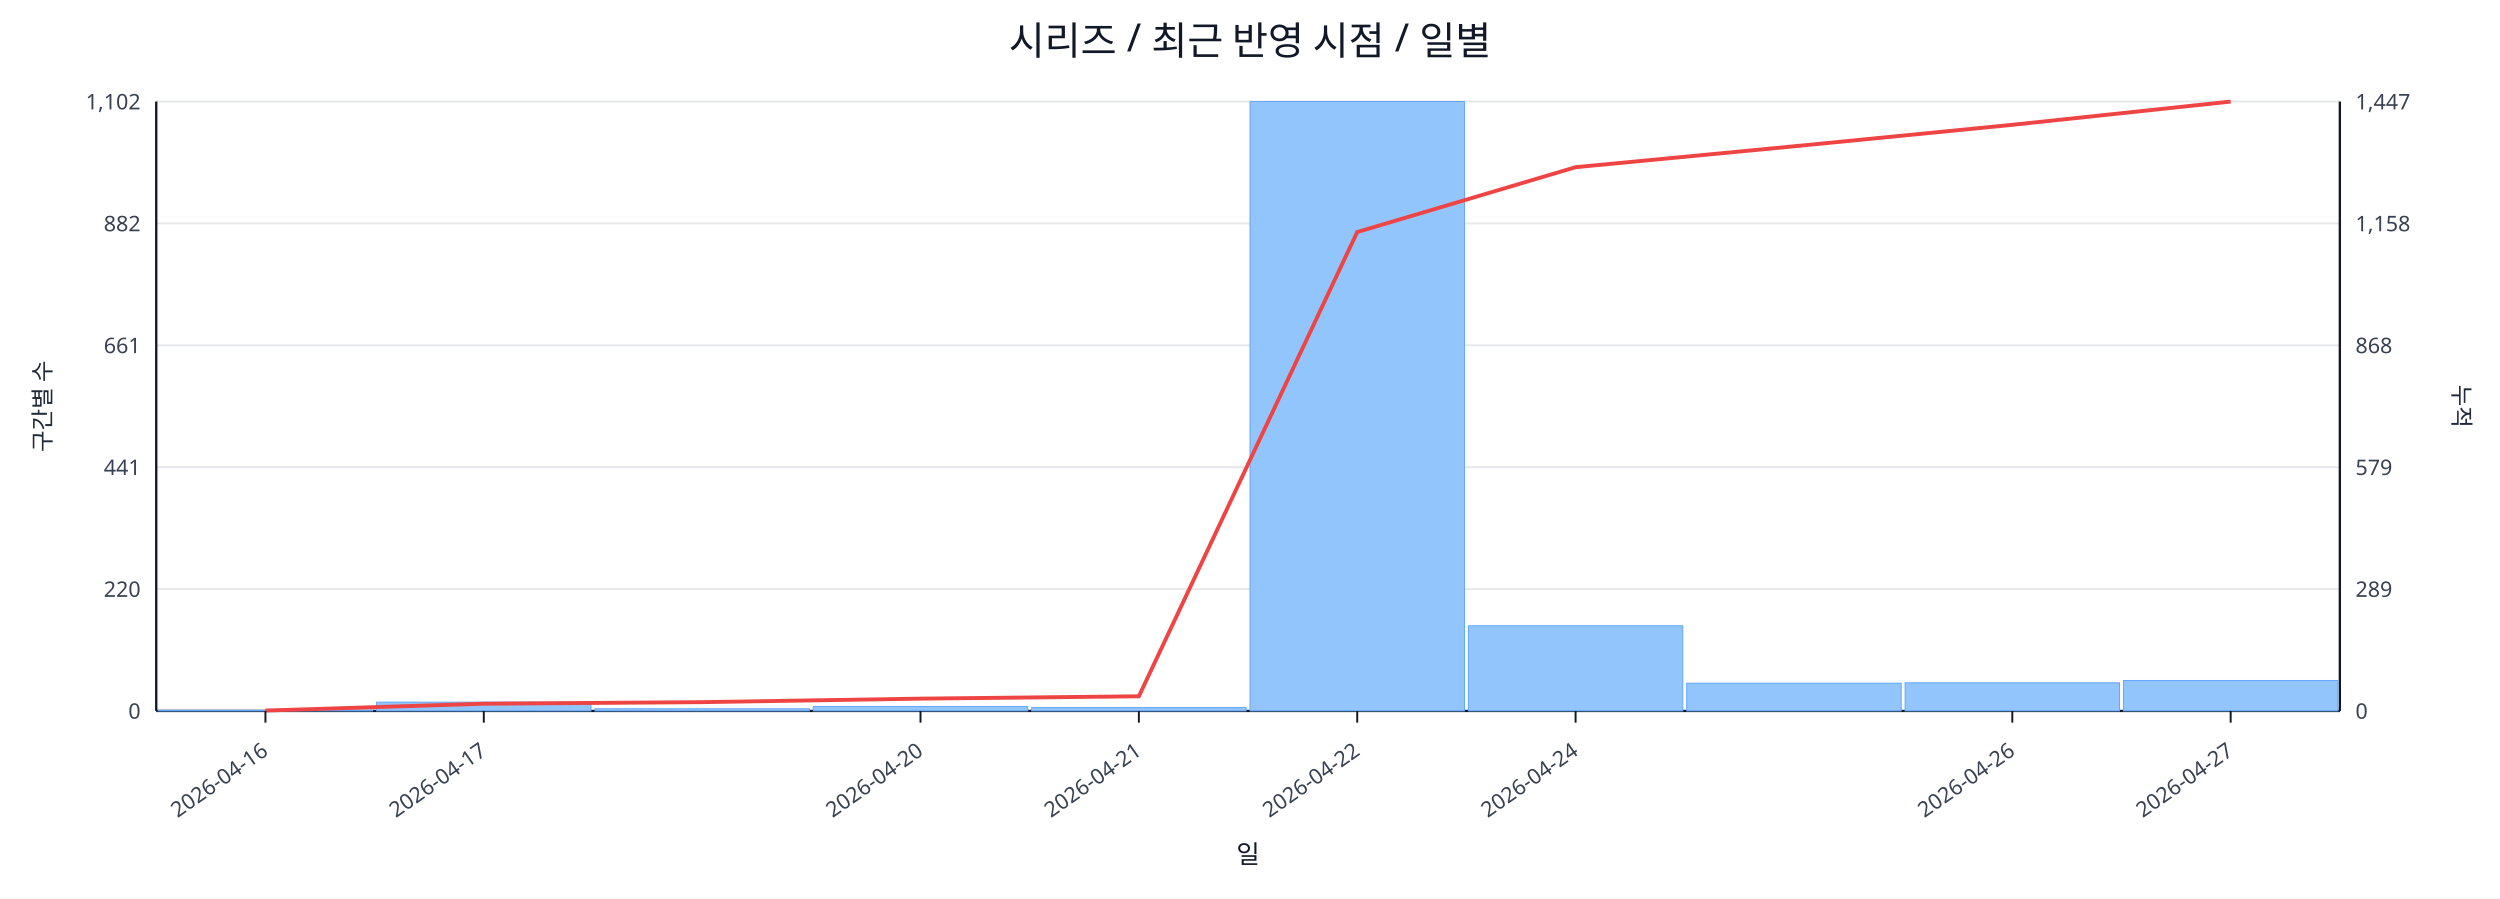
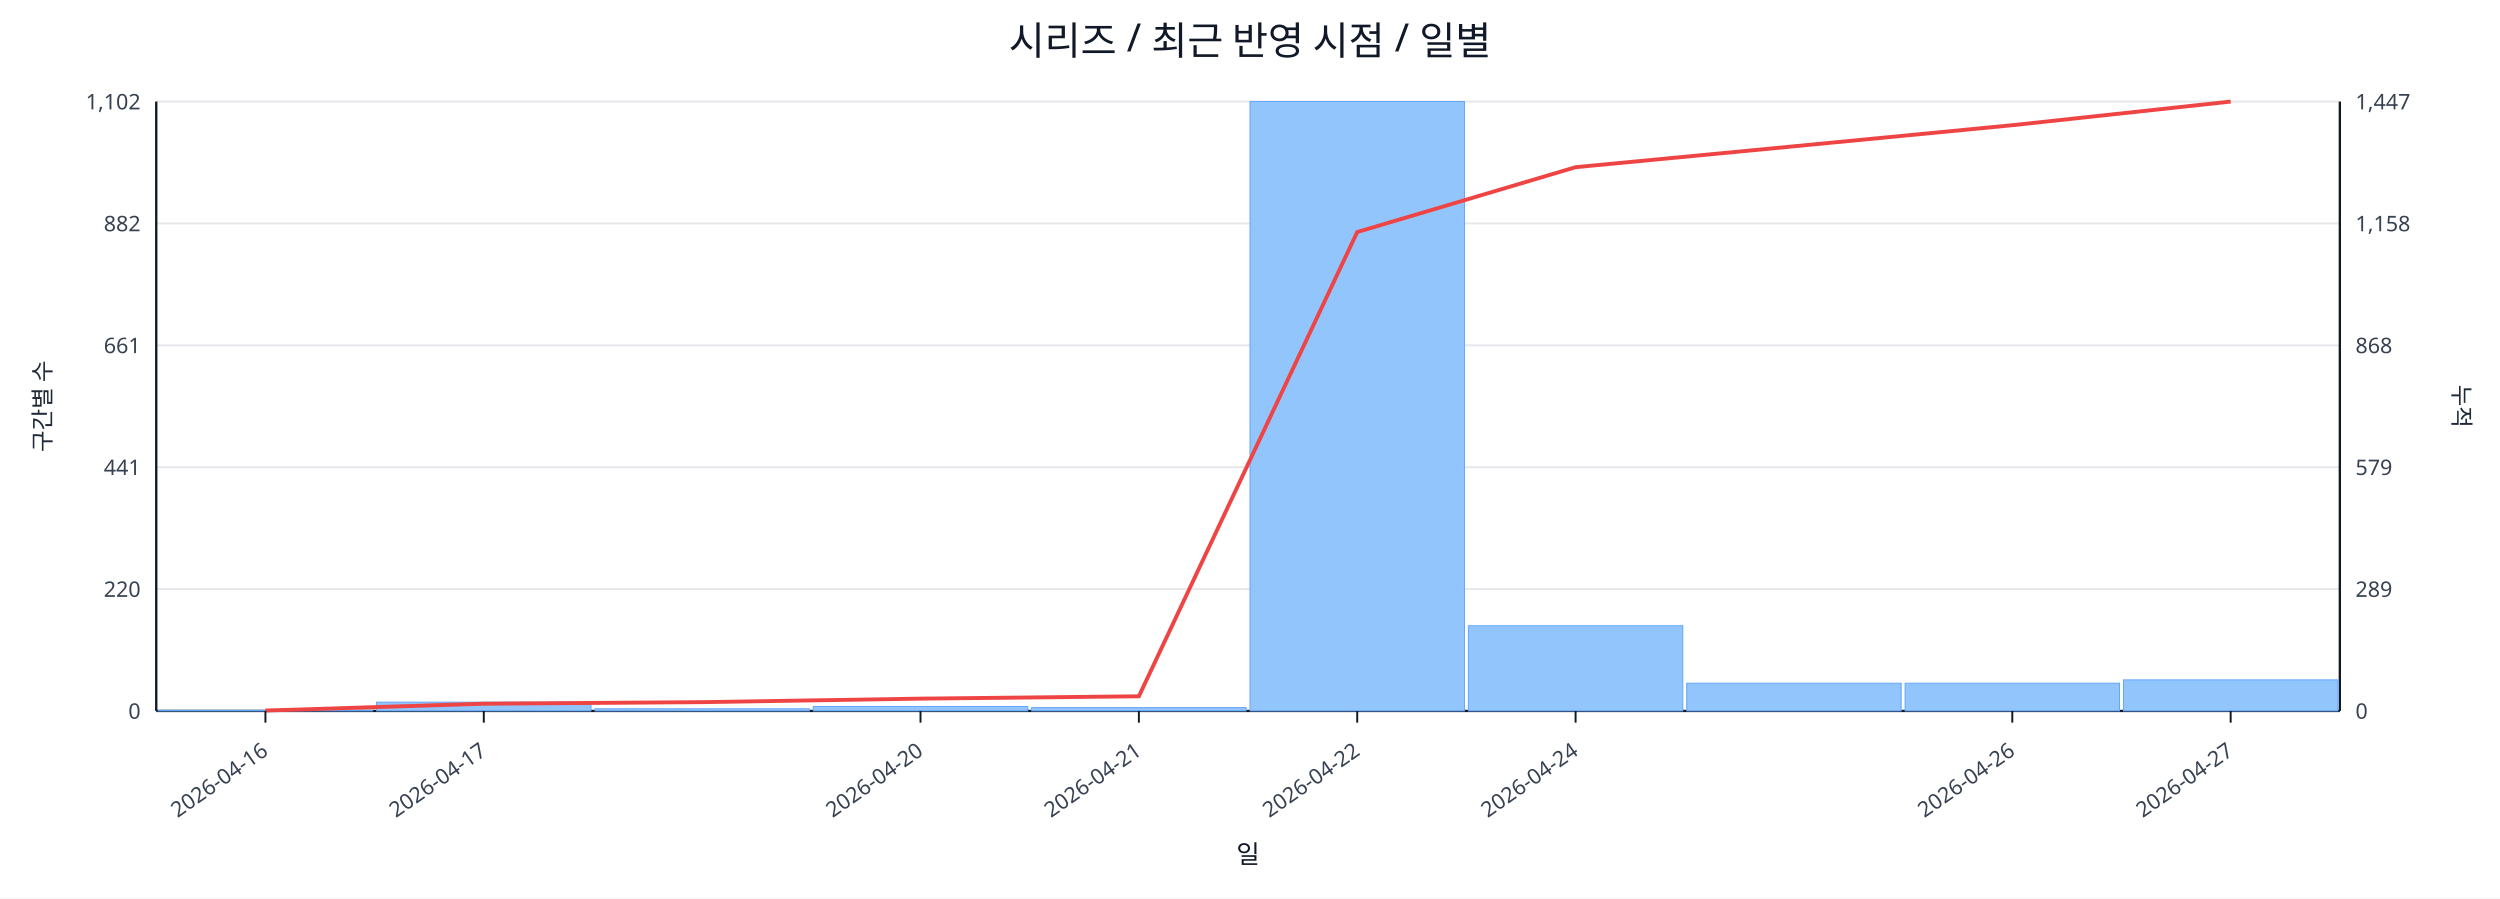
<svg xmlns="http://www.w3.org/2000/svg" width="1280" height="460" viewBox="0 0 1280 460">
  <rect x="0" y="0" width="100%" height="100%" fill="#ffffff" />
  <text x="640.0" y="28" font-size="20" text-anchor="middle" font-family="sans-serif" fill="#111827">시리즈 / 최근 반영 시점 / 일별</text>
  <line x1="80.0" y1="52.0" x2="1198.0" y2="52.0" stroke="#e5e7eb" stroke-width="1" />
  <text x="72.0" y="56.0" font-size="11" text-anchor="end" font-family="sans-serif" fill="#374151">1,102</text>
  <text x="1206.0" y="56.0" font-size="11" text-anchor="start" font-family="sans-serif" fill="#374151">1,447</text>
  <line x1="80.0" y1="114.4" x2="1198.0" y2="114.4" stroke="#e5e7eb" stroke-width="1" />
  <text x="72.0" y="118.4" font-size="11" text-anchor="end" font-family="sans-serif" fill="#374151">882</text>
  <text x="1206.0" y="118.4" font-size="11" text-anchor="start" font-family="sans-serif" fill="#374151">1,158</text>
  <line x1="80.0" y1="176.8" x2="1198.0" y2="176.8" stroke="#e5e7eb" stroke-width="1" />
  <text x="72.0" y="180.8" font-size="11" text-anchor="end" font-family="sans-serif" fill="#374151">661</text>
  <text x="1206.0" y="180.8" font-size="11" text-anchor="start" font-family="sans-serif" fill="#374151">868</text>
  <line x1="80.0" y1="239.2" x2="1198.0" y2="239.2" stroke="#e5e7eb" stroke-width="1" />
  <text x="72.0" y="243.2" font-size="11" text-anchor="end" font-family="sans-serif" fill="#374151">441</text>
  <text x="1206.0" y="243.2" font-size="11" text-anchor="start" font-family="sans-serif" fill="#374151">579</text>
  <line x1="80.0" y1="301.6" x2="1198.0" y2="301.6" stroke="#e5e7eb" stroke-width="1" />
  <text x="72.0" y="305.6" font-size="11" text-anchor="end" font-family="sans-serif" fill="#374151">220</text>
  <text x="1206.0" y="305.6" font-size="11" text-anchor="start" font-family="sans-serif" fill="#374151">289</text>
  <line x1="80.0" y1="364.0" x2="1198.0" y2="364.0" stroke="#e5e7eb" stroke-width="1" />
  <text x="72.0" y="368.0" font-size="11" text-anchor="end" font-family="sans-serif" fill="#374151">0</text>
  <text x="1206.0" y="368.0" font-size="11" text-anchor="start" font-family="sans-serif" fill="#374151">0</text>
  <line x1="80.0" y1="364.0" x2="1198.0" y2="364.0" stroke="#111827" stroke-width="1.2" />
  <line x1="80.0" y1="52.0" x2="80.0" y2="364.0" stroke="#111827" stroke-width="1.2" />
  <line x1="1198.0" y1="52.0" x2="1198.0" y2="364.0" stroke="#111827" stroke-width="1.2" />
  <rect x="81.0" y="363.7" width="109.8" height="0.3" fill="#93c5fd" stroke="#60a5fa" stroke-width="0.5" />
  <rect x="192.8" y="359.5" width="109.8" height="4.5" fill="#93c5fd" stroke="#60a5fa" stroke-width="0.5" />
  <rect x="304.6" y="362.9" width="109.8" height="1.1" fill="#93c5fd" stroke="#60a5fa" stroke-width="0.5" />
  <rect x="416.4" y="361.7" width="109.8" height="2.3" fill="#93c5fd" stroke="#60a5fa" stroke-width="0.5" />
  <rect x="528.2" y="362.3" width="109.8" height="1.7" fill="#93c5fd" stroke="#60a5fa" stroke-width="0.5" />
  <rect x="640.0" y="52.0" width="109.8" height="312.0" fill="#93c5fd" stroke="#60a5fa" stroke-width="0.5" />
  <rect x="751.8" y="320.4" width="109.8" height="43.6" fill="#93c5fd" stroke="#60a5fa" stroke-width="0.5" />
  <rect x="863.6" y="349.8" width="109.8" height="14.2" fill="#93c5fd" stroke="#60a5fa" stroke-width="0.5" />
-   <rect x="975.4" y="349.6" width="109.8" height="14.4" fill="#93c5fd" stroke="#60a5fa" stroke-width="0.5" />
-   <rect x="1087.2" y="348.4" width="109.8" height="15.6" fill="#93c5fd" stroke="#60a5fa" stroke-width="0.5" />
-   <polyline fill="none" stroke="#ef4444" stroke-width="2" points="135.9,363.8 247.7,360.3 359.5,359.5 471.3,357.7 583.1,356.5 694.9,118.8 806.7,85.6 918.5,74.9 1030.3,63.9 1142.1,52.0" />
+   <rect x="975.4" y="349.8" width="109.8" height="14.2" fill="#93c5fd" stroke="#60a5fa" stroke-width="0.5" />
+   <rect x="1087.2" y="348.1" width="109.8" height="15.9" fill="#93c5fd" stroke="#60a5fa" stroke-width="0.5" />
+   <polyline fill="none" stroke="#ef4444" stroke-width="2" points="135.9,363.8 247.7,360.3 359.5,359.5 471.3,357.7 583.1,356.5 694.9,118.8 806.7,85.6 918.5,74.9 1030.3,64.1 1142.1,52.0" />
  <line x1="135.9" y1="364.0" x2="135.9" y2="370.0" stroke="#111827" stroke-width="1" />
  <text x="137.9" y="386.0" font-size="11" text-anchor="end" transform="rotate(-35 137.9 386.0)" font-family="sans-serif" fill="#374151">2026-04-16</text>
  <line x1="247.7" y1="364.0" x2="247.7" y2="370.0" stroke="#111827" stroke-width="1" />
  <text x="249.7" y="386.0" font-size="11" text-anchor="end" transform="rotate(-35 249.7 386.0)" font-family="sans-serif" fill="#374151">2026-04-17</text>
  <line x1="471.3" y1="364.0" x2="471.3" y2="370.0" stroke="#111827" stroke-width="1" />
  <text x="473.3" y="386.0" font-size="11" text-anchor="end" transform="rotate(-35 473.3 386.0)" font-family="sans-serif" fill="#374151">2026-04-20</text>
  <line x1="583.1" y1="364.0" x2="583.1" y2="370.0" stroke="#111827" stroke-width="1" />
  <text x="585.1" y="386.0" font-size="11" text-anchor="end" transform="rotate(-35 585.1 386.0)" font-family="sans-serif" fill="#374151">2026-04-21</text>
  <line x1="694.9" y1="364.0" x2="694.9" y2="370.0" stroke="#111827" stroke-width="1" />
  <text x="696.9" y="386.0" font-size="11" text-anchor="end" transform="rotate(-35 696.9 386.0)" font-family="sans-serif" fill="#374151">2026-04-22</text>
  <line x1="806.7" y1="364.0" x2="806.7" y2="370.0" stroke="#111827" stroke-width="1" />
  <text x="808.7" y="386.0" font-size="11" text-anchor="end" transform="rotate(-35 808.7 386.0)" font-family="sans-serif" fill="#374151">2026-04-24</text>
  <line x1="1030.3" y1="364.0" x2="1030.3" y2="370.0" stroke="#111827" stroke-width="1" />
  <text x="1032.3" y="386.0" font-size="11" text-anchor="end" transform="rotate(-35 1032.3 386.0)" font-family="sans-serif" fill="#374151">2026-04-26</text>
  <line x1="1142.1" y1="364.0" x2="1142.1" y2="370.0" stroke="#111827" stroke-width="1" />
  <text x="1144.1" y="386.0" font-size="11" text-anchor="end" transform="rotate(-35 1144.1 386.0)" font-family="sans-serif" fill="#374151">2026-04-27</text>
  <text x="26" y="208.0" font-size="12" transform="rotate(-90 26 208.0)" text-anchor="middle" font-family="sans-serif" fill="#1f2937">구간별 수</text>
  <text x="1256.0" y="208.0" font-size="12" transform="rotate(90 1256.0 208.0)" text-anchor="middle" font-family="sans-serif" fill="#1f2937">누적</text>
  <text x="639.0" y="442.0" font-size="13" text-anchor="middle" font-family="sans-serif" fill="#111827">일</text>
</svg>
